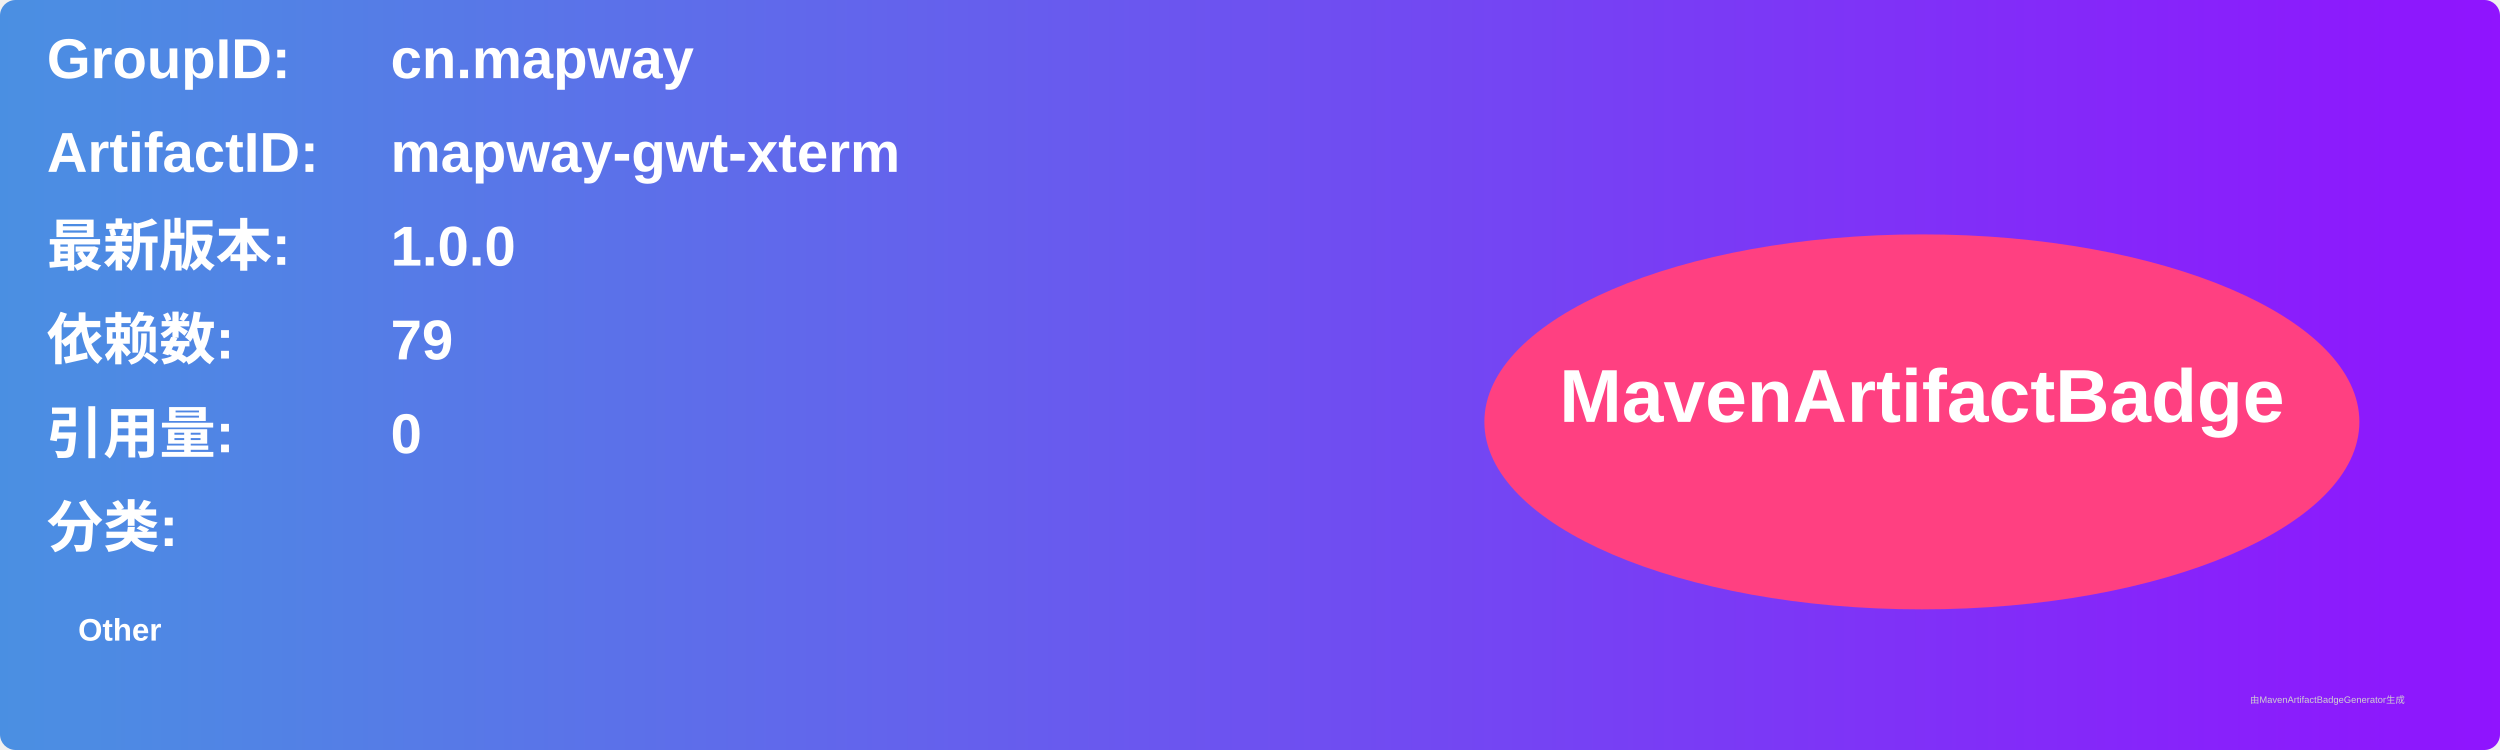
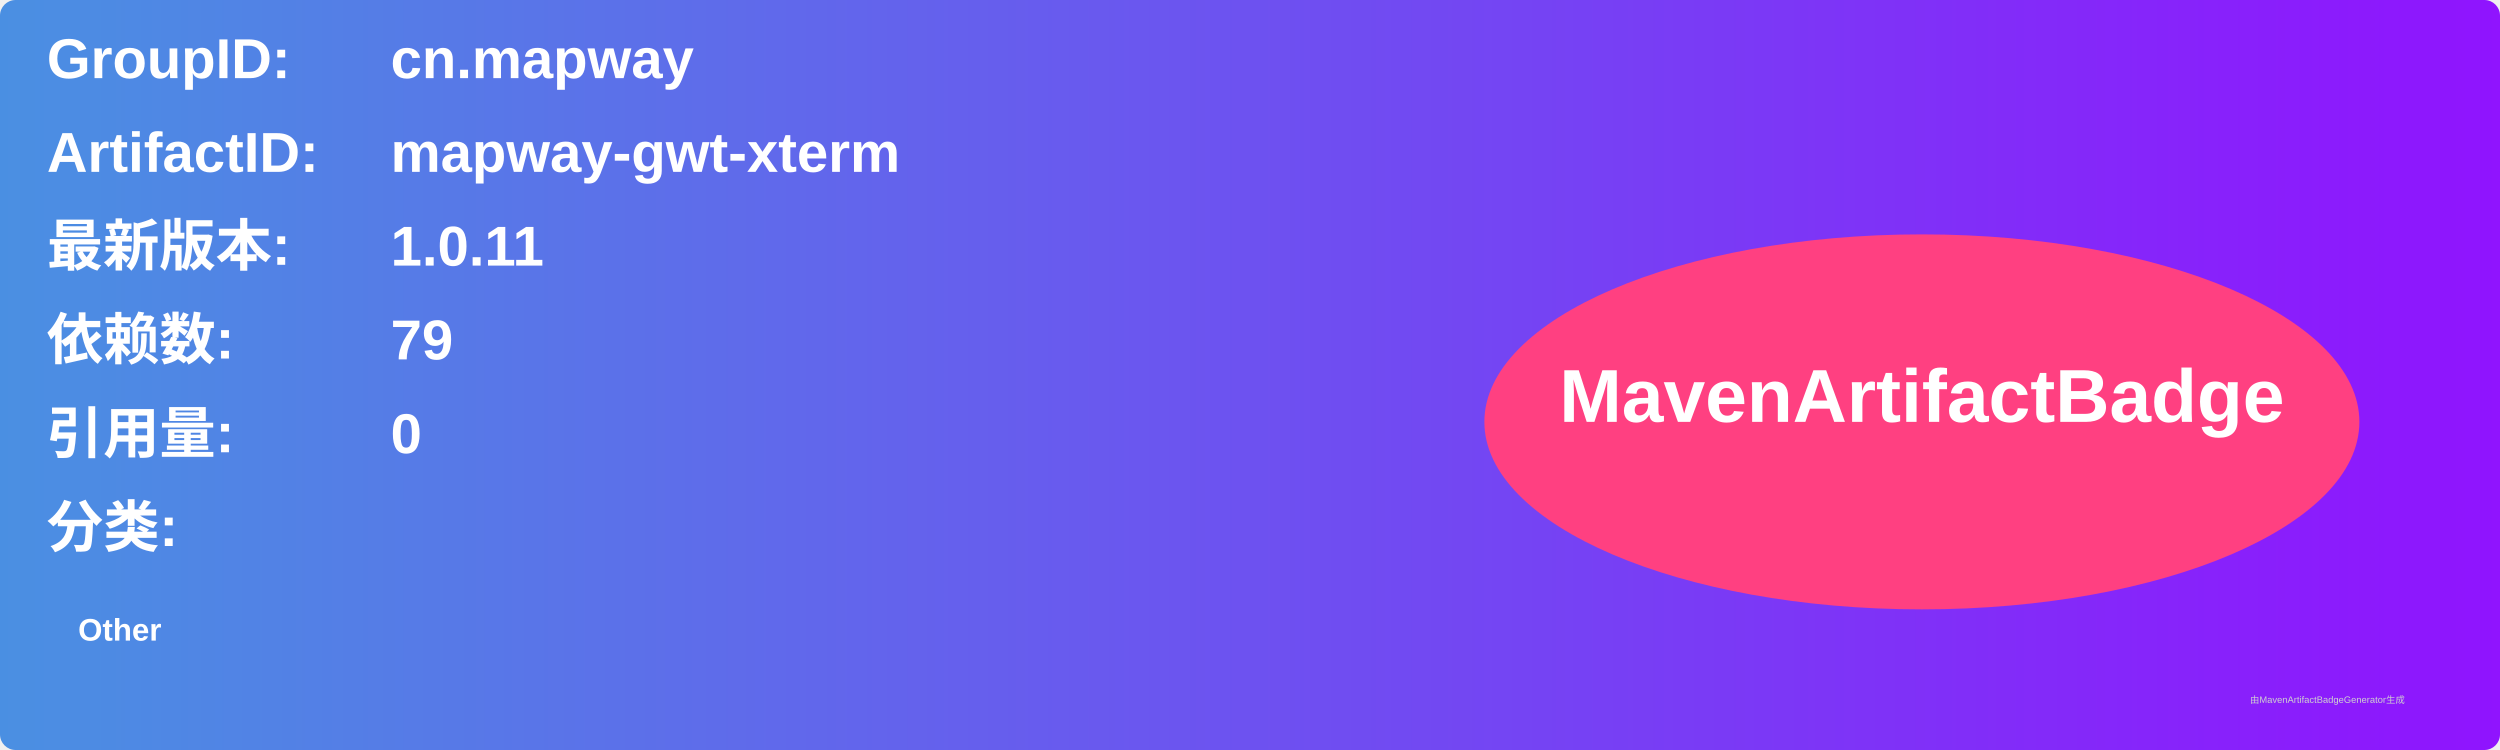
<svg xmlns="http://www.w3.org/2000/svg" width="800" height="240" viewBox="0 0 800 240">
  <linearGradient id="grad" x1="0%" y1="0%" x2="100%" y2="0%">
    <stop offset="0%" stop-color="#4a90e2" />
    <stop offset="100%" stop-color="#9013fe" />
  </linearGradient>
  <rect width="100%" height="100%" rx="5" ry="5" fill="url(#grad)" />
  <g transform="translate(15, 15)">
    <text x="0" y="10" font-family="Arial" font-size="18" fill="white" font-weight="bold" width="260">GroupID:</text>
    <text x="110" y="10" font-family="Arial" font-size="18" fill="white" font-weight="bold" width="460">cn.mapway</text>
    <text x="0" y="40" font-family="Arial" font-size="18" fill="white" font-weight="bold" width="260">ArtifactID:</text>
    <text x="110" y="40" font-family="Arial" font-size="18" fill="white" font-weight="bold" width="460">mapway-gwt-xterm</text>
    <text x="0" y="70" font-family="Arial" font-size="18" fill="white" font-weight="bold">最新版本:</text>
    <text x="110" y="70" font-family="Arial" font-size="18" fill="white" font-weight="bold">
-       <tspan font-weight="bold">1.0.0</tspan>
+       <tspan font-weight="bold">1.0.11</tspan>
    </text>
    <text x="0" y="100" font-family="Arial" font-size="18" fill="white" font-weight="bold">依赖数: </text>
    <text x="110" y="100" font-family="Arial" font-size="18" fill="white">
      <tspan font-weight="bold">79</tspan>
    </text>
    <text x="0" y="130" font-family="Arial" font-size="18" fill="white" font-weight="bold">引用量: </text>
    <text x="110" y="130" font-family="Arial" font-size="18" fill="white">
      <tspan font-weight="bold">0</tspan>
    </text>
    <text x="0" y="160" font-family="Arial" font-size="18" fill="white" font-weight="bold">分类:</text>
    <text x="10" y="190" font-family="Arial" font-size="10" fill="white">
      <tspan font-weight="bold">Other</tspan>
    </text>
    <ellipse cx="600" cy="120" rx="140" ry="60" fill="#ff4081" />
    <text x="600" y="120" text-anchor="middle" font-family="Arial" font-size="24" fill="white" font-weight="bold">MavenArtifactBadge</text>
  </g>
  <text x="720" y="225" font-family="Arial" font-size="3" fill="#d0d0d0">由MavenArtifactBadgeGenerator生成</text>
</svg>
